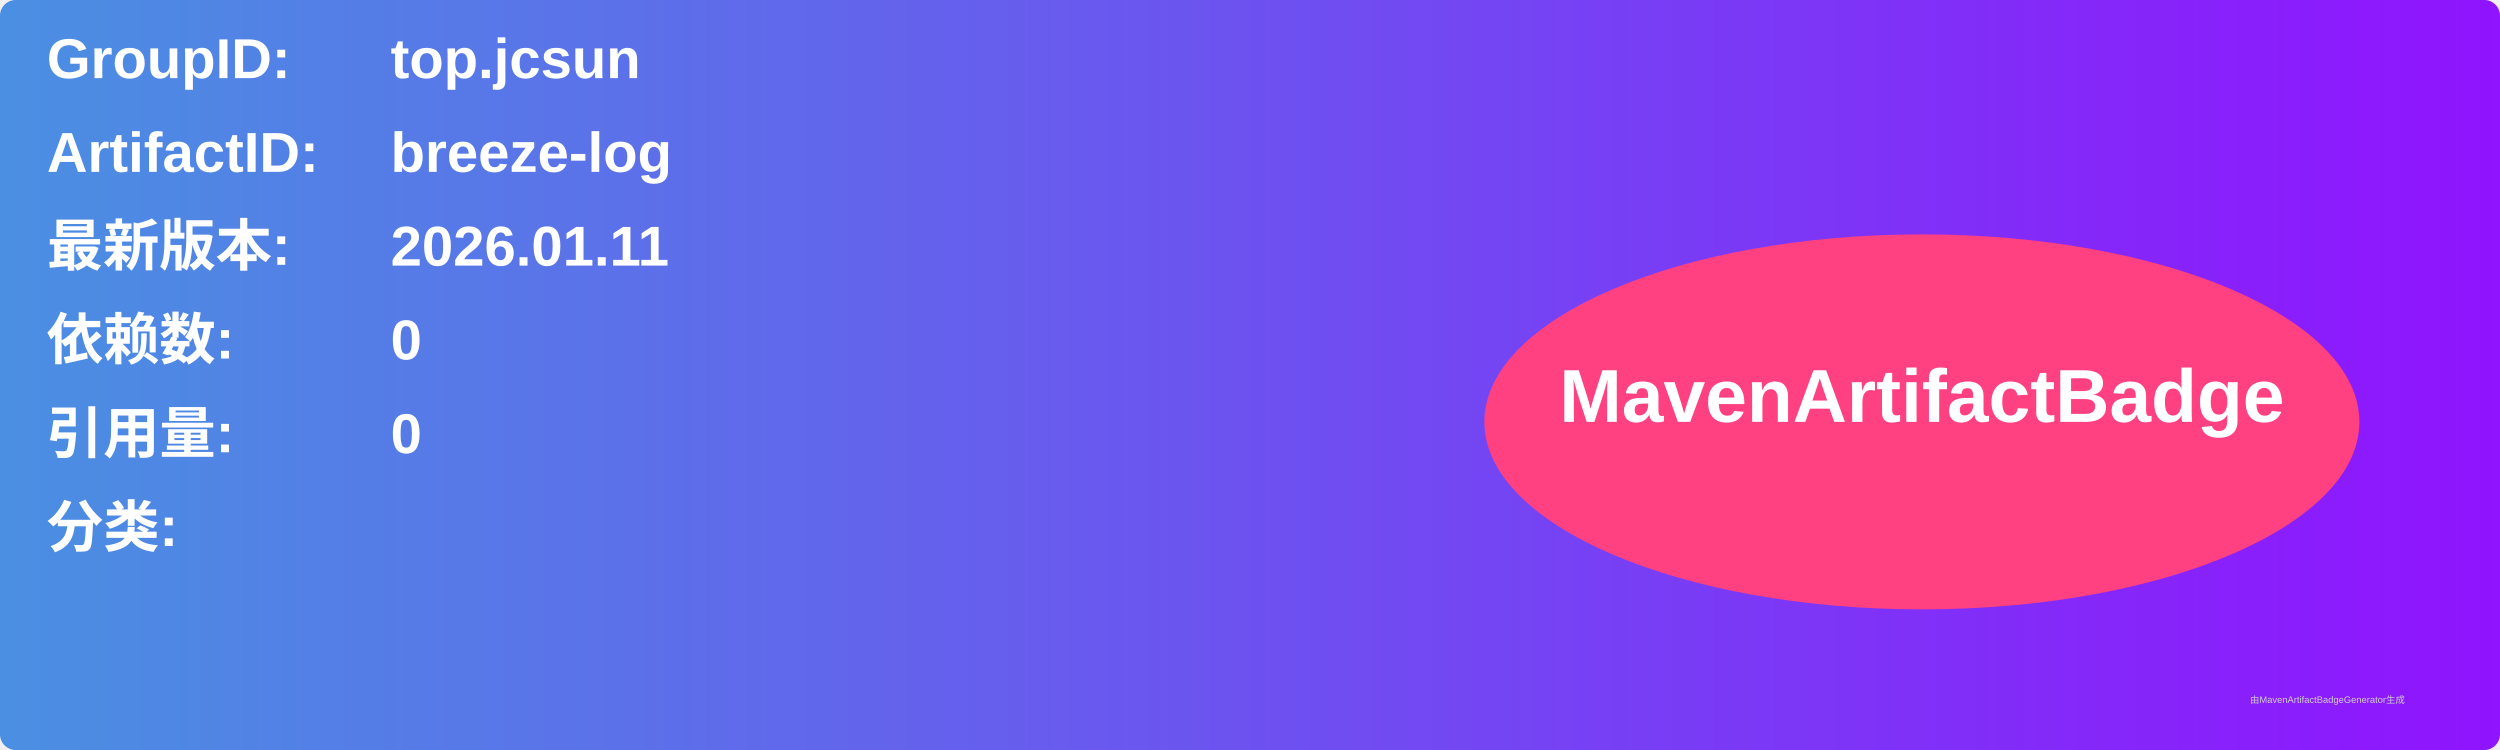
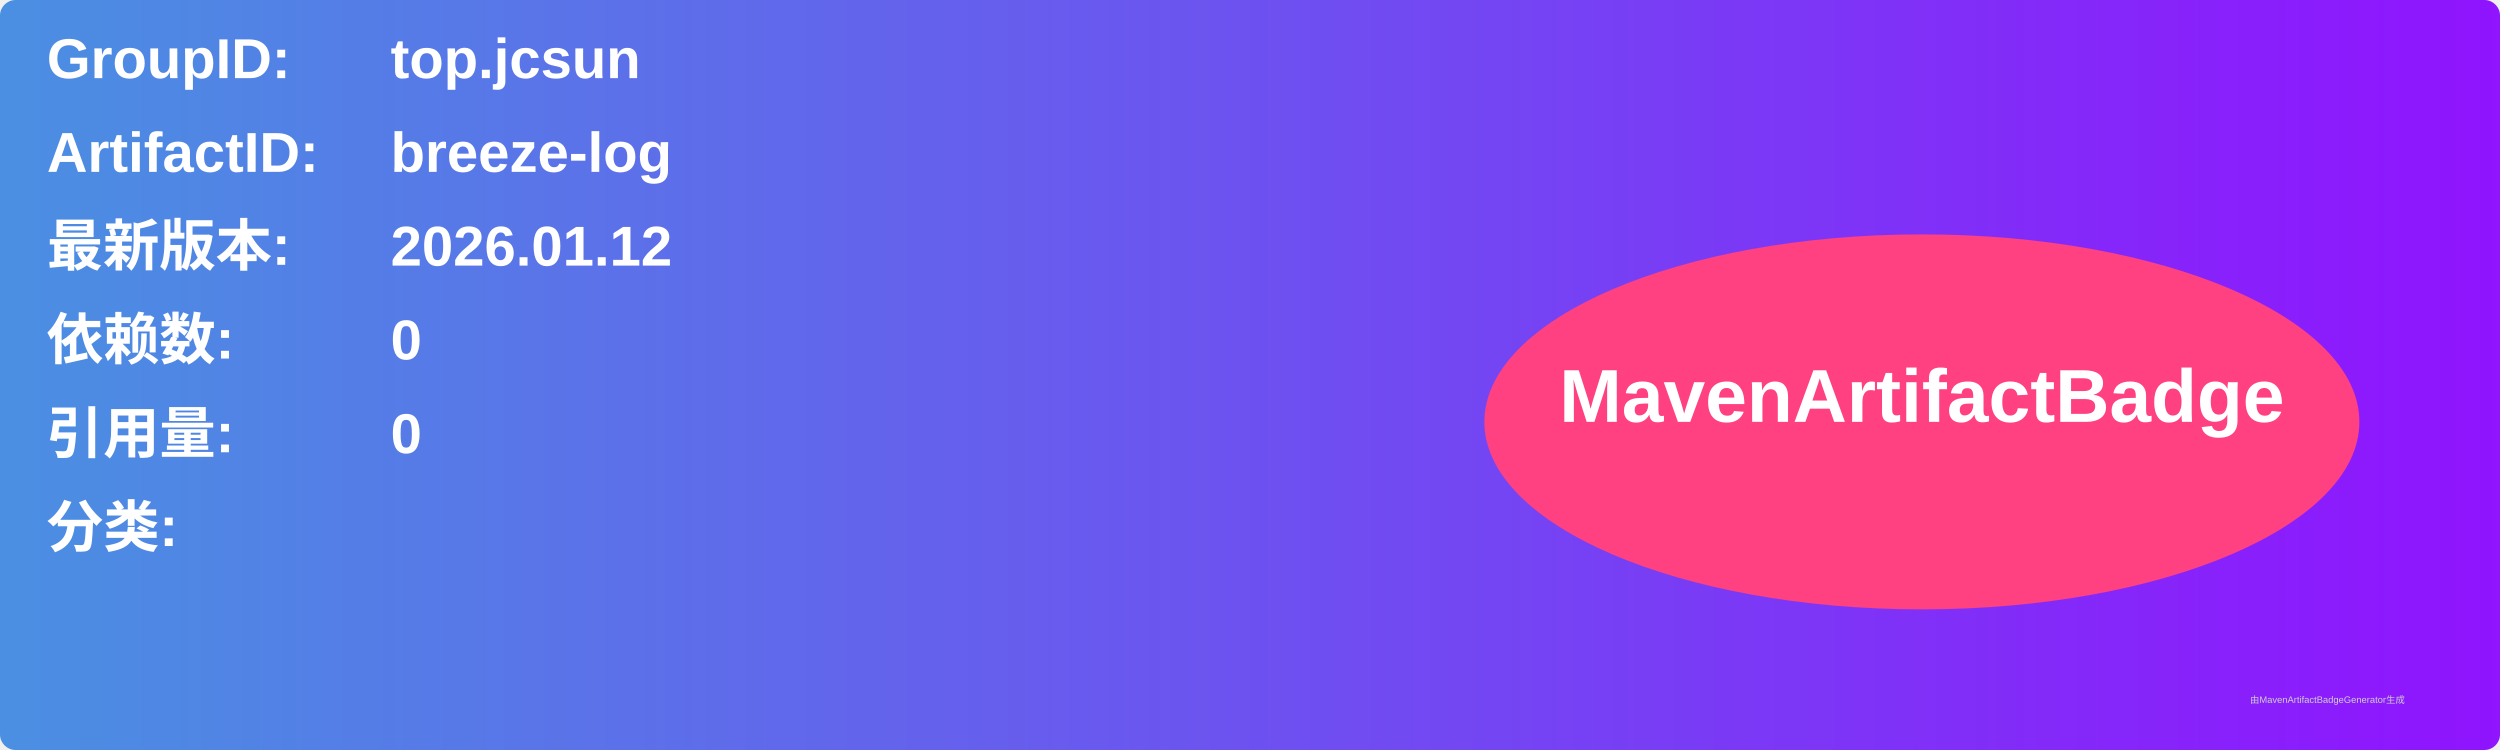
<svg xmlns="http://www.w3.org/2000/svg" width="800" height="240" viewBox="0 0 800 240">
  <linearGradient id="grad" x1="0%" y1="0%" x2="100%" y2="0%">
    <stop offset="0%" stop-color="#4a90e2" />
    <stop offset="100%" stop-color="#9013fe" />
  </linearGradient>
  <rect width="100%" height="100%" rx="5" ry="5" fill="url(#grad)" />
  <g transform="translate(15, 15)">
    <text x="0" y="10" font-family="Arial" font-size="18" fill="white" font-weight="bold" width="260">GroupID:</text>
    <text x="110" y="10" font-family="Arial" font-size="18" fill="white" font-weight="bold" width="460">top.jcsun</text>
    <text x="0" y="40" font-family="Arial" font-size="18" fill="white" font-weight="bold" width="260">ArtifactID:</text>
    <text x="110" y="40" font-family="Arial" font-size="18" fill="white" font-weight="bold" width="460">breeze-log</text>
    <text x="0" y="70" font-family="Arial" font-size="18" fill="white" font-weight="bold">最新版本:</text>
    <text x="110" y="70" font-family="Arial" font-size="18" fill="white" font-weight="bold">
-       <tspan font-weight="bold">2026.01.11</tspan>
+       <tspan font-weight="bold">2026.01.12</tspan>
    </text>
    <text x="0" y="100" font-family="Arial" font-size="18" fill="white" font-weight="bold">依赖数: </text>
    <text x="110" y="100" font-family="Arial" font-size="18" fill="white">
      <tspan font-weight="bold">0</tspan>
    </text>
    <text x="0" y="130" font-family="Arial" font-size="18" fill="white" font-weight="bold">引用量: </text>
    <text x="110" y="130" font-family="Arial" font-size="18" fill="white">
      <tspan font-weight="bold">0</tspan>
    </text>
    <text x="0" y="160" font-family="Arial" font-size="18" fill="white" font-weight="bold">分类:</text>
    <text x="10" y="190" font-family="Arial" font-size="10" fill="white">
      <tspan font-weight="bold" />
    </text>
    <ellipse cx="600" cy="120" rx="140" ry="60" fill="#ff4081" />
    <text x="600" y="120" text-anchor="middle" font-family="Arial" font-size="24" fill="white" font-weight="bold">MavenArtifactBadge</text>
  </g>
  <text x="720" y="225" font-family="Arial" font-size="3" fill="#d0d0d0">由MavenArtifactBadgeGenerator生成</text>
</svg>
